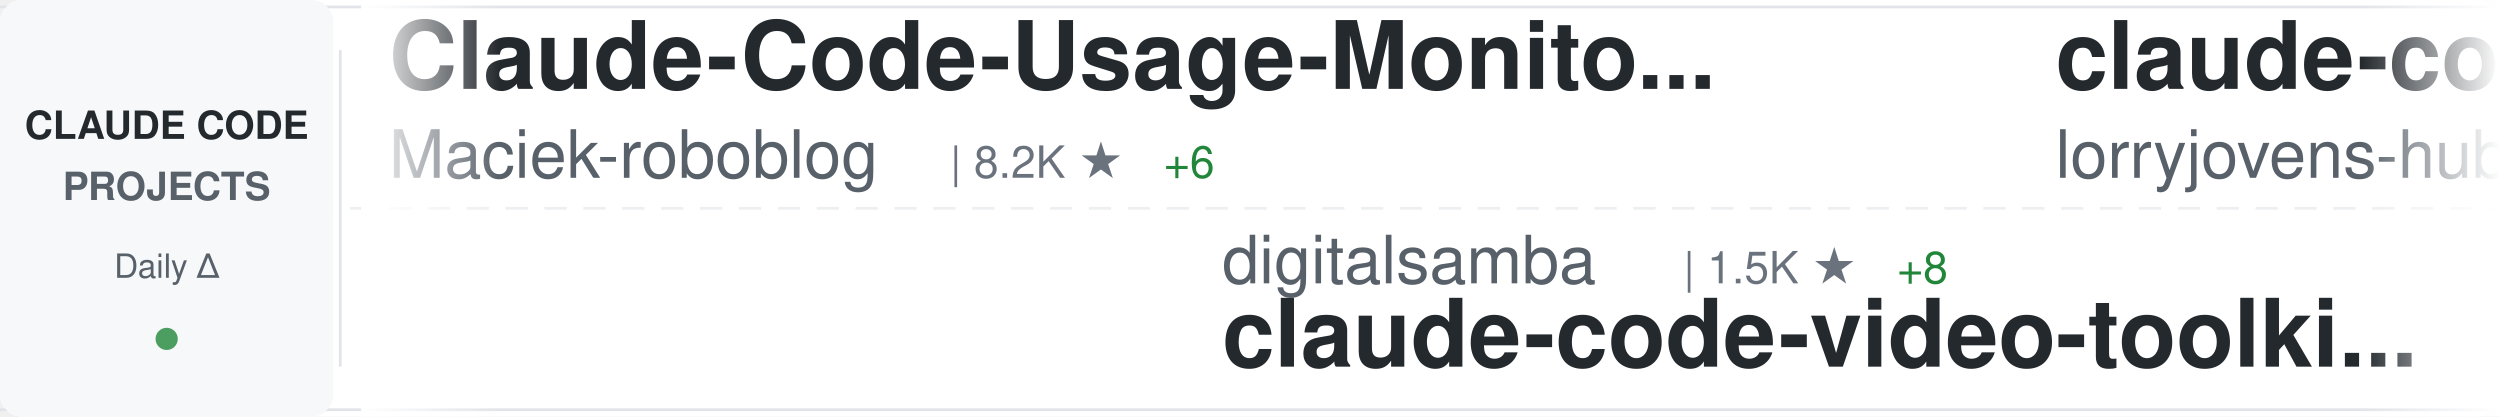
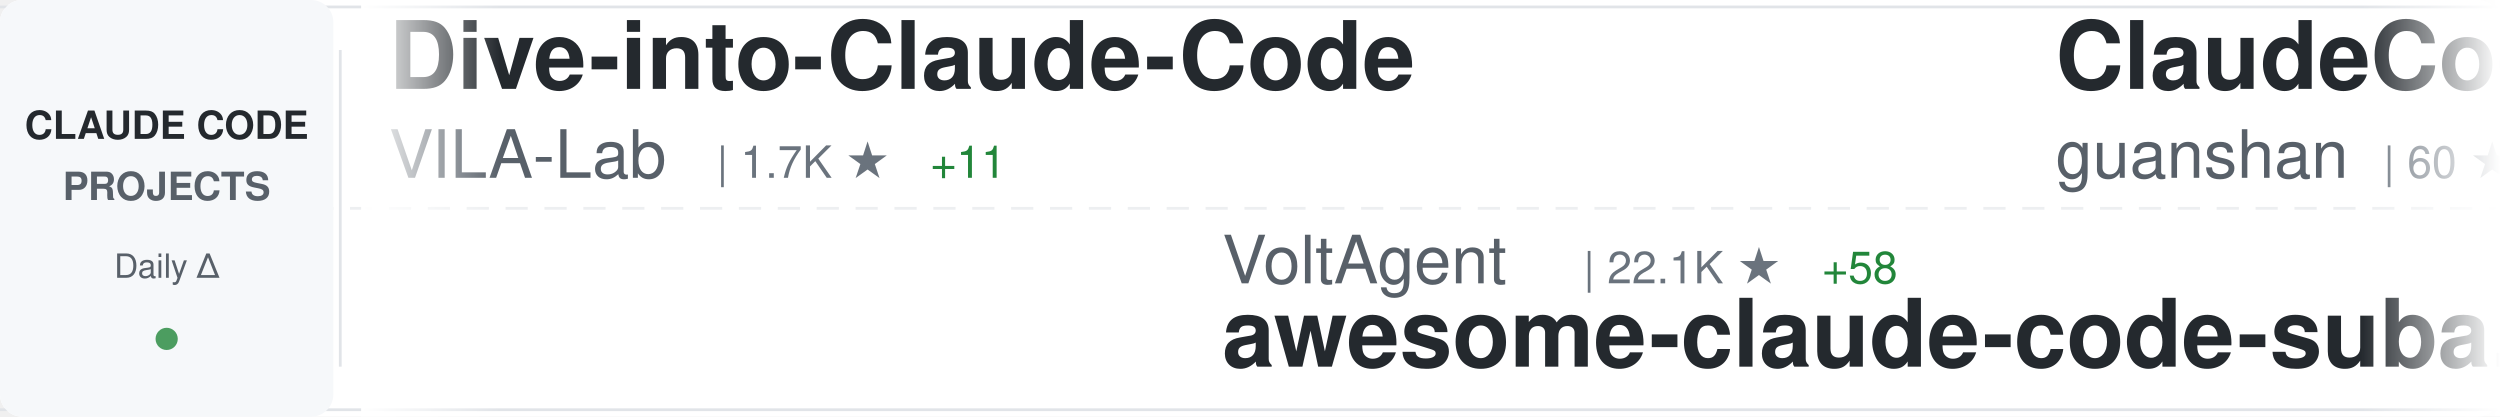
<svg xmlns="http://www.w3.org/2000/svg" width="900" height="150">
  <defs>
    <linearGradient id="awesomeLeftFade" x1="0%" y1="0%" x2="100%" y2="0%">
      <stop offset="0%" style="stop-color:#ffffff;stop-opacity:1" />
      <stop offset="100%" style="stop-color:#ffffff;stop-opacity:0" />
    </linearGradient>
    <linearGradient id="awesomeRightFade" x1="0%" y1="0%" x2="100%" y2="0%">
      <stop offset="0%" style="stop-color:#ffffff;stop-opacity:0" />
      <stop offset="100%" style="stop-color:#ffffff;stop-opacity:1" />
    </linearGradient>
  </defs>
  <rect width="900" height="150" fill="#ffffff" rx="8" />
  <rect x="0" y="2" width="900" height="1" fill="#e1e4e8" />
  <rect x="0" y="147" width="900" height="1" fill="#e1e4e8" />
  <line x1="0" y1="75" x2="900" y2="75" stroke="#e1e4e8" stroke-width="1" stroke-dasharray="8 6" opacity="0.6" />
  <rect x="0" y="0" width="120" height="150" fill="#f6f8fa" rx="8" />
  <text x="60" y="50" font-family="-apple-system, BlinkMacSystemFont, 'Segoe UI', Helvetica, Arial, sans-serif" font-size="14" font-weight="600" fill="#24292e" text-anchor="middle">CLAUDE CODE</text>
  <text x="60" y="72" font-family="-apple-system, BlinkMacSystemFont, 'Segoe UI', Helvetica, Arial, sans-serif" font-size="14" font-weight="600" fill="#586069" text-anchor="middle">PROJECTS</text>
  <text x="60" y="100" font-family="-apple-system, BlinkMacSystemFont, 'Segoe UI', Helvetica, Arial, sans-serif" font-size="12" font-weight="500" fill="#586069" text-anchor="middle">Daily Δ</text>
  <circle cx="60" cy="122" r="4" fill="#22863a" opacity="0.8" />
  <rect x="122" y="18" width="1" height="114" fill="#e1e4e8" />
  <clipPath id="awesomeTickerClip">
    <rect x="130" y="0" width="770" height="150" />
  </clipPath>
  <g clip-path="url(#awesomeTickerClip)">
    <g id="awesomeTickerItems">
      <animateTransform attributeName="transform" attributeType="XML" type="translate" from="0 0" to="-3000 0" dur="54s" repeatCount="indefinite" />
      <g transform="translate(0, 0)">
-         <text x="140" y="32" font-family="-apple-system, BlinkMacSystemFont, 'Segoe UI', Helvetica, Arial, sans-serif" font-size="34" font-weight="600" fill="#24292e">Claude-Code-Usage-Monito...</text>
-         <text x="140" y="64" font-family="-apple-system, BlinkMacSystemFont, 'Segoe UI', Helvetica, Arial, sans-serif" font-size="24" font-weight="400" fill="#586069">Maciek-roboblog</text>
-         <text x="342" y="64" font-family="-apple-system, BlinkMacSystemFont, 'Segoe UI', Helvetica, Arial, sans-serif" font-size="16" font-weight="500" fill="#6a737d">| 8.2K ★</text>
-         <text x="419" y="64" font-family="-apple-system, BlinkMacSystemFont, 'Segoe UI', Helvetica, Arial, sans-serif" font-size="16" font-weight="500" fill="#22863a"> +6</text>
+         <text x="140" y="32" font-family="-apple-system, BlinkMacSystemFont, 'Segoe UI', Helvetica, Arial, sans-serif" font-size="34" font-weight="600" fill="#24292e">Dive-into-Claude-Code</text>
+         <text x="140" y="64" font-family="-apple-system, BlinkMacSystemFont, 'Segoe UI', Helvetica, Arial, sans-serif" font-size="24" font-weight="400" fill="#586069">VILA-Lab</text>
+         <text x="258" y="64" font-family="-apple-system, BlinkMacSystemFont, 'Segoe UI', Helvetica, Arial, sans-serif" font-size="16" font-weight="500" fill="#6a737d">| 1.7K ★</text>
+         <text x="335" y="64" font-family="-apple-system, BlinkMacSystemFont, 'Segoe UI', Helvetica, Arial, sans-serif" font-size="16" font-weight="500" fill="#22863a"> +11</text>
      </g>
      <g transform="translate(300, 0)">
-         <text x="140" y="102" font-family="-apple-system, BlinkMacSystemFont, 'Segoe UI', Helvetica, Arial, sans-serif" font-size="24" font-weight="400" fill="#586069">digitalsamba</text>
-         <text x="306" y="102" font-family="-apple-system, BlinkMacSystemFont, 'Segoe UI', Helvetica, Arial, sans-serif" font-size="16" font-weight="500" fill="#6a737d">| 1.5K ★</text>
-         <text x="383" y="102" font-family="-apple-system, BlinkMacSystemFont, 'Segoe UI', Helvetica, Arial, sans-serif" font-size="16" font-weight="500" fill="#22863a"> +8</text>
-         <text x="140" y="132" font-family="-apple-system, BlinkMacSystemFont, 'Segoe UI', Helvetica, Arial, sans-serif" font-size="34" font-weight="600" fill="#24292e">claude-code-video-toolki...</text>
+         <text x="140" y="102" font-family="-apple-system, BlinkMacSystemFont, 'Segoe UI', Helvetica, Arial, sans-serif" font-size="24" font-weight="400" fill="#586069">VoltAgent</text>
+         <text x="270" y="102" font-family="-apple-system, BlinkMacSystemFont, 'Segoe UI', Helvetica, Arial, sans-serif" font-size="16" font-weight="500" fill="#6a737d">| 22.1K ★</text>
+         <text x="356" y="102" font-family="-apple-system, BlinkMacSystemFont, 'Segoe UI', Helvetica, Arial, sans-serif" font-size="16" font-weight="500" fill="#22863a"> +58</text>
+         <text x="140" y="132" font-family="-apple-system, BlinkMacSystemFont, 'Segoe UI', Helvetica, Arial, sans-serif" font-size="34" font-weight="600" fill="#24292e">awesome-claude-code-suba...</text>
      </g>
      <g transform="translate(600, 0)">
-         <text x="140" y="32" font-family="-apple-system, BlinkMacSystemFont, 'Segoe UI', Helvetica, Arial, sans-serif" font-size="34" font-weight="600" fill="#24292e">claude-code-rust</text>
-         <text x="140" y="64" font-family="-apple-system, BlinkMacSystemFont, 'Segoe UI', Helvetica, Arial, sans-serif" font-size="24" font-weight="400" fill="#586069">lorryjovens-hub</text>
-         <text x="342" y="64" font-family="-apple-system, BlinkMacSystemFont, 'Segoe UI', Helvetica, Arial, sans-serif" font-size="16" font-weight="500" fill="#6a737d">| 1.6K ★</text>
-         <text x="419" y="64" font-family="-apple-system, BlinkMacSystemFont, 'Segoe UI', Helvetica, Arial, sans-serif" font-size="16" font-weight="500" fill="#22863a"> +1</text>
+         <text x="140" y="32" font-family="-apple-system, BlinkMacSystemFont, 'Segoe UI', Helvetica, Arial, sans-serif" font-size="34" font-weight="600" fill="#24292e">ClaudeCode</text>
+         <text x="140" y="64" font-family="-apple-system, BlinkMacSystemFont, 'Segoe UI', Helvetica, Arial, sans-serif" font-size="24" font-weight="400" fill="#586069">guanshan</text>
+         <text x="258" y="64" font-family="-apple-system, BlinkMacSystemFont, 'Segoe UI', Helvetica, Arial, sans-serif" font-size="16" font-weight="500" fill="#6a737d">| 60 ★</text>
      </g>
      <g transform="translate(900, 0)">
-         <text x="140" y="102" font-family="-apple-system, BlinkMacSystemFont, 'Segoe UI', Helvetica, Arial, sans-serif" font-size="24" font-weight="400" fill="#586069">kodu-ai</text>
-         <text x="246" y="102" font-family="-apple-system, BlinkMacSystemFont, 'Segoe UI', Helvetica, Arial, sans-serif" font-size="16" font-weight="500" fill="#6a737d">| 5.3K ★</text>
-         <text x="323" y="102" font-family="-apple-system, BlinkMacSystemFont, 'Segoe UI', Helvetica, Arial, sans-serif" font-size="16" font-weight="500" fill="#22863a"> +1</text>
-         <text x="140" y="132" font-family="-apple-system, BlinkMacSystemFont, 'Segoe UI', Helvetica, Arial, sans-serif" font-size="34" font-weight="600" fill="#24292e">claude-coder</text>
+         <text x="140" y="102" font-family="-apple-system, BlinkMacSystemFont, 'Segoe UI', Helvetica, Arial, sans-serif" font-size="24" font-weight="400" fill="#586069">zstmfhy</text>
+         <text x="246" y="102" font-family="-apple-system, BlinkMacSystemFont, 'Segoe UI', Helvetica, Arial, sans-serif" font-size="16" font-weight="500" fill="#6a737d">| 190 ★</text>
+         <text x="140" y="132" font-family="-apple-system, BlinkMacSystemFont, 'Segoe UI', Helvetica, Arial, sans-serif" font-size="34" font-weight="600" fill="#24292e">Claude-code</text>
      </g>
      <g transform="translate(1200, 0)">
-         <text x="140" y="32" font-family="-apple-system, BlinkMacSystemFont, 'Segoe UI', Helvetica, Arial, sans-serif" font-size="34" font-weight="600" fill="#24292e">claude-code-source-build</text>
-         <text x="140" y="64" font-family="-apple-system, BlinkMacSystemFont, 'Segoe UI', Helvetica, Arial, sans-serif" font-size="24" font-weight="400" fill="#586069">andrew-kramer-inno</text>
-         <text x="378" y="64" font-family="-apple-system, BlinkMacSystemFont, 'Segoe UI', Helvetica, Arial, sans-serif" font-size="16" font-weight="500" fill="#6a737d">| 590 ★</text>
+         <text x="140" y="32" font-family="-apple-system, BlinkMacSystemFont, 'Segoe UI', Helvetica, Arial, sans-serif" font-size="34" font-weight="600" fill="#24292e">oh-my-claudecode</text>
+         <text x="140" y="64" font-family="-apple-system, BlinkMacSystemFont, 'Segoe UI', Helvetica, Arial, sans-serif" font-size="24" font-weight="400" fill="#586069">Yeachan-Heo</text>
+         <text x="294" y="64" font-family="-apple-system, BlinkMacSystemFont, 'Segoe UI', Helvetica, Arial, sans-serif" font-size="16" font-weight="500" fill="#6a737d">| 36.7K ★</text>
+         <text x="380" y="64" font-family="-apple-system, BlinkMacSystemFont, 'Segoe UI', Helvetica, Arial, sans-serif" font-size="16" font-weight="500" fill="#22863a"> +49</text>
      </g>
      <g transform="translate(1500, 0)">
-         <text x="140" y="102" font-family="-apple-system, BlinkMacSystemFont, 'Segoe UI', Helvetica, Arial, sans-serif" font-size="24" font-weight="400" fill="#586069">FlorianBruniaux</text>
-         <text x="342" y="102" font-family="-apple-system, BlinkMacSystemFont, 'Segoe UI', Helvetica, Arial, sans-serif" font-size="16" font-weight="500" fill="#6a737d">| 5.1K ★</text>
-         <text x="419" y="102" font-family="-apple-system, BlinkMacSystemFont, 'Segoe UI', Helvetica, Arial, sans-serif" font-size="16" font-weight="500" fill="#22863a"> +10</text>
-         <text x="140" y="132" font-family="-apple-system, BlinkMacSystemFont, 'Segoe UI', Helvetica, Arial, sans-serif" font-size="34" font-weight="600" fill="#24292e">claude-code-ultimate-gui...</text>
+         <text x="140" y="102" font-family="-apple-system, BlinkMacSystemFont, 'Segoe UI', Helvetica, Arial, sans-serif" font-size="24" font-weight="400" fill="#586069">davila7</text>
+         <text x="246" y="102" font-family="-apple-system, BlinkMacSystemFont, 'Segoe UI', Helvetica, Arial, sans-serif" font-size="16" font-weight="500" fill="#6a737d">| 28.2K ★</text>
+         <text x="332" y="102" font-family="-apple-system, BlinkMacSystemFont, 'Segoe UI', Helvetica, Arial, sans-serif" font-size="16" font-weight="500" fill="#22863a"> +26</text>
+         <text x="140" y="132" font-family="-apple-system, BlinkMacSystemFont, 'Segoe UI', Helvetica, Arial, sans-serif" font-size="34" font-weight="600" fill="#24292e">claude-code-templates</text>
      </g>
      <g transform="translate(1800, 0)">
-         <text x="140" y="32" font-family="-apple-system, BlinkMacSystemFont, 'Segoe UI', Helvetica, Arial, sans-serif" font-size="34" font-weight="600" fill="#24292e">skills</text>
-         <text x="140" y="64" font-family="-apple-system, BlinkMacSystemFont, 'Segoe UI', Helvetica, Arial, sans-serif" font-size="24" font-weight="400" fill="#586069">anthropics</text>
-         <text x="282" y="64" font-family="-apple-system, BlinkMacSystemFont, 'Segoe UI', Helvetica, Arial, sans-serif" font-size="16" font-weight="500" fill="#6a737d">| 152.9K ★</text>
-         <text x="377" y="64" font-family="-apple-system, BlinkMacSystemFont, 'Segoe UI', Helvetica, Arial, sans-serif" font-size="16" font-weight="500" fill="#22863a"> +359</text>
+         <text x="140" y="32" font-family="-apple-system, BlinkMacSystemFont, 'Segoe UI', Helvetica, Arial, sans-serif" font-size="34" font-weight="600" fill="#24292e">claude-code-from-scratch</text>
+         <text x="140" y="64" font-family="-apple-system, BlinkMacSystemFont, 'Segoe UI', Helvetica, Arial, sans-serif" font-size="24" font-weight="400" fill="#586069">Windy3f3f3f3f</text>
+         <text x="318" y="64" font-family="-apple-system, BlinkMacSystemFont, 'Segoe UI', Helvetica, Arial, sans-serif" font-size="16" font-weight="500" fill="#6a737d">| 1.4K ★</text>
+         <text x="395" y="64" font-family="-apple-system, BlinkMacSystemFont, 'Segoe UI', Helvetica, Arial, sans-serif" font-size="16" font-weight="500" fill="#22863a"> +2</text>
      </g>
      <g transform="translate(2100, 0)">
-         <text x="140" y="102" font-family="-apple-system, BlinkMacSystemFont, 'Segoe UI', Helvetica, Arial, sans-serif" font-size="24" font-weight="400" fill="#586069">VILA-Lab</text>
-         <text x="258" y="102" font-family="-apple-system, BlinkMacSystemFont, 'Segoe UI', Helvetica, Arial, sans-serif" font-size="16" font-weight="500" fill="#6a737d">| 1.7K ★</text>
-         <text x="335" y="102" font-family="-apple-system, BlinkMacSystemFont, 'Segoe UI', Helvetica, Arial, sans-serif" font-size="16" font-weight="500" fill="#22863a"> +12</text>
-         <text x="140" y="132" font-family="-apple-system, BlinkMacSystemFont, 'Segoe UI', Helvetica, Arial, sans-serif" font-size="34" font-weight="600" fill="#24292e">Dive-into-Claude-Code</text>
+         <text x="140" y="102" font-family="-apple-system, BlinkMacSystemFont, 'Segoe UI', Helvetica, Arial, sans-serif" font-size="24" font-weight="400" fill="#586069">SeemSeam</text>
+         <text x="258" y="102" font-family="-apple-system, BlinkMacSystemFont, 'Segoe UI', Helvetica, Arial, sans-serif" font-size="16" font-weight="500" fill="#6a737d">| 3.0K ★</text>
+         <text x="335" y="102" font-family="-apple-system, BlinkMacSystemFont, 'Segoe UI', Helvetica, Arial, sans-serif" font-size="16" font-weight="500" fill="#22863a"> +8</text>
+         <text x="140" y="132" font-family="-apple-system, BlinkMacSystemFont, 'Segoe UI', Helvetica, Arial, sans-serif" font-size="34" font-weight="600" fill="#24292e">claude_codex_bridge</text>
      </g>
      <g transform="translate(2400, 0)">
-         <text x="140" y="32" font-family="-apple-system, BlinkMacSystemFont, 'Segoe UI', Helvetica, Arial, sans-serif" font-size="34" font-weight="600" fill="#24292e">edmunds-claude-code</text>
-         <text x="140" y="64" font-family="-apple-system, BlinkMacSystemFont, 'Segoe UI', Helvetica, Arial, sans-serif" font-size="24" font-weight="400" fill="#586069">edmund-io</text>
-         <text x="270" y="64" font-family="-apple-system, BlinkMacSystemFont, 'Segoe UI', Helvetica, Arial, sans-serif" font-size="16" font-weight="500" fill="#6a737d">| 1.5K ★</text>
+         <text x="140" y="32" font-family="-apple-system, BlinkMacSystemFont, 'Segoe UI', Helvetica, Arial, sans-serif" font-size="34" font-weight="600" fill="#24292e">Claude-Code-Source-Study</text>
+         <text x="140" y="64" font-family="-apple-system, BlinkMacSystemFont, 'Segoe UI', Helvetica, Arial, sans-serif" font-size="24" font-weight="400" fill="#586069">luyao618</text>
+         <text x="258" y="64" font-family="-apple-system, BlinkMacSystemFont, 'Segoe UI', Helvetica, Arial, sans-serif" font-size="16" font-weight="500" fill="#6a737d">| 1.5K ★</text>
+         <text x="335" y="64" font-family="-apple-system, BlinkMacSystemFont, 'Segoe UI', Helvetica, Arial, sans-serif" font-size="16" font-weight="500" fill="#22863a"> +2</text>
      </g>
      <g transform="translate(2700, 0)">
-         <text x="140" y="102" font-family="-apple-system, BlinkMacSystemFont, 'Segoe UI', Helvetica, Arial, sans-serif" font-size="24" font-weight="400" fill="#586069">rohitg00</text>
-         <text x="258" y="102" font-family="-apple-system, BlinkMacSystemFont, 'Segoe UI', Helvetica, Arial, sans-serif" font-size="16" font-weight="500" fill="#6a737d">| 2.1K ★</text>
-         <text x="335" y="102" font-family="-apple-system, BlinkMacSystemFont, 'Segoe UI', Helvetica, Arial, sans-serif" font-size="16" font-weight="500" fill="#22863a"> +11</text>
-         <text x="140" y="132" font-family="-apple-system, BlinkMacSystemFont, 'Segoe UI', Helvetica, Arial, sans-serif" font-size="34" font-weight="600" fill="#24292e">awesome-claude-code-tool...</text>
+         <text x="140" y="102" font-family="-apple-system, BlinkMacSystemFont, 'Segoe UI', Helvetica, Arial, sans-serif" font-size="24" font-weight="400" fill="#586069">Windy3f3f3f3f</text>
+         <text x="318" y="102" font-family="-apple-system, BlinkMacSystemFont, 'Segoe UI', Helvetica, Arial, sans-serif" font-size="16" font-weight="500" fill="#6a737d">| 2.7K ★</text>
+         <text x="395" y="102" font-family="-apple-system, BlinkMacSystemFont, 'Segoe UI', Helvetica, Arial, sans-serif" font-size="16" font-weight="500" fill="#22863a"> +7</text>
+         <text x="140" y="132" font-family="-apple-system, BlinkMacSystemFont, 'Segoe UI', Helvetica, Arial, sans-serif" font-size="34" font-weight="600" fill="#24292e">how-claude-code-works</text>
      </g>
      <g transform="translate(3000, 0)">
-         <text x="140" y="32" font-family="-apple-system, BlinkMacSystemFont, 'Segoe UI', Helvetica, Arial, sans-serif" font-size="34" font-weight="600" fill="#24292e">Claude-Code-Usage-Monito...</text>
-         <text x="140" y="64" font-family="-apple-system, BlinkMacSystemFont, 'Segoe UI', Helvetica, Arial, sans-serif" font-size="24" font-weight="400" fill="#586069">Maciek-roboblog</text>
-         <text x="342" y="64" font-family="-apple-system, BlinkMacSystemFont, 'Segoe UI', Helvetica, Arial, sans-serif" font-size="16" font-weight="500" fill="#6a737d">| 8.2K ★</text>
-         <text x="419" y="64" font-family="-apple-system, BlinkMacSystemFont, 'Segoe UI', Helvetica, Arial, sans-serif" font-size="16" font-weight="500" fill="#22863a"> +6</text>
+         <text x="140" y="32" font-family="-apple-system, BlinkMacSystemFont, 'Segoe UI', Helvetica, Arial, sans-serif" font-size="34" font-weight="600" fill="#24292e">Dive-into-Claude-Code</text>
+         <text x="140" y="64" font-family="-apple-system, BlinkMacSystemFont, 'Segoe UI', Helvetica, Arial, sans-serif" font-size="24" font-weight="400" fill="#586069">VILA-Lab</text>
+         <text x="258" y="64" font-family="-apple-system, BlinkMacSystemFont, 'Segoe UI', Helvetica, Arial, sans-serif" font-size="16" font-weight="500" fill="#6a737d">| 1.7K ★</text>
+         <text x="335" y="64" font-family="-apple-system, BlinkMacSystemFont, 'Segoe UI', Helvetica, Arial, sans-serif" font-size="16" font-weight="500" fill="#22863a"> +11</text>
      </g>
      <g transform="translate(3300, 0)">
-         <text x="140" y="102" font-family="-apple-system, BlinkMacSystemFont, 'Segoe UI', Helvetica, Arial, sans-serif" font-size="24" font-weight="400" fill="#586069">digitalsamba</text>
-         <text x="306" y="102" font-family="-apple-system, BlinkMacSystemFont, 'Segoe UI', Helvetica, Arial, sans-serif" font-size="16" font-weight="500" fill="#6a737d">| 1.5K ★</text>
-         <text x="383" y="102" font-family="-apple-system, BlinkMacSystemFont, 'Segoe UI', Helvetica, Arial, sans-serif" font-size="16" font-weight="500" fill="#22863a"> +8</text>
-         <text x="140" y="132" font-family="-apple-system, BlinkMacSystemFont, 'Segoe UI', Helvetica, Arial, sans-serif" font-size="34" font-weight="600" fill="#24292e">claude-code-video-toolki...</text>
+         <text x="140" y="102" font-family="-apple-system, BlinkMacSystemFont, 'Segoe UI', Helvetica, Arial, sans-serif" font-size="24" font-weight="400" fill="#586069">VoltAgent</text>
+         <text x="270" y="102" font-family="-apple-system, BlinkMacSystemFont, 'Segoe UI', Helvetica, Arial, sans-serif" font-size="16" font-weight="500" fill="#6a737d">| 22.1K ★</text>
+         <text x="356" y="102" font-family="-apple-system, BlinkMacSystemFont, 'Segoe UI', Helvetica, Arial, sans-serif" font-size="16" font-weight="500" fill="#22863a"> +58</text>
+         <text x="140" y="132" font-family="-apple-system, BlinkMacSystemFont, 'Segoe UI', Helvetica, Arial, sans-serif" font-size="34" font-weight="600" fill="#24292e">awesome-claude-code-suba...</text>
      </g>
      <g transform="translate(3600, 0)">
-         <text x="140" y="32" font-family="-apple-system, BlinkMacSystemFont, 'Segoe UI', Helvetica, Arial, sans-serif" font-size="34" font-weight="600" fill="#24292e">claude-code-rust</text>
-         <text x="140" y="64" font-family="-apple-system, BlinkMacSystemFont, 'Segoe UI', Helvetica, Arial, sans-serif" font-size="24" font-weight="400" fill="#586069">lorryjovens-hub</text>
-         <text x="342" y="64" font-family="-apple-system, BlinkMacSystemFont, 'Segoe UI', Helvetica, Arial, sans-serif" font-size="16" font-weight="500" fill="#6a737d">| 1.6K ★</text>
-         <text x="419" y="64" font-family="-apple-system, BlinkMacSystemFont, 'Segoe UI', Helvetica, Arial, sans-serif" font-size="16" font-weight="500" fill="#22863a"> +1</text>
+         <text x="140" y="32" font-family="-apple-system, BlinkMacSystemFont, 'Segoe UI', Helvetica, Arial, sans-serif" font-size="34" font-weight="600" fill="#24292e">ClaudeCode</text>
+         <text x="140" y="64" font-family="-apple-system, BlinkMacSystemFont, 'Segoe UI', Helvetica, Arial, sans-serif" font-size="24" font-weight="400" fill="#586069">guanshan</text>
+         <text x="258" y="64" font-family="-apple-system, BlinkMacSystemFont, 'Segoe UI', Helvetica, Arial, sans-serif" font-size="16" font-weight="500" fill="#6a737d">| 60 ★</text>
      </g>
      <g transform="translate(3900, 0)">
-         <text x="140" y="102" font-family="-apple-system, BlinkMacSystemFont, 'Segoe UI', Helvetica, Arial, sans-serif" font-size="24" font-weight="400" fill="#586069">kodu-ai</text>
-         <text x="246" y="102" font-family="-apple-system, BlinkMacSystemFont, 'Segoe UI', Helvetica, Arial, sans-serif" font-size="16" font-weight="500" fill="#6a737d">| 5.3K ★</text>
-         <text x="323" y="102" font-family="-apple-system, BlinkMacSystemFont, 'Segoe UI', Helvetica, Arial, sans-serif" font-size="16" font-weight="500" fill="#22863a"> +1</text>
-         <text x="140" y="132" font-family="-apple-system, BlinkMacSystemFont, 'Segoe UI', Helvetica, Arial, sans-serif" font-size="34" font-weight="600" fill="#24292e">claude-coder</text>
+         <text x="140" y="102" font-family="-apple-system, BlinkMacSystemFont, 'Segoe UI', Helvetica, Arial, sans-serif" font-size="24" font-weight="400" fill="#586069">zstmfhy</text>
+         <text x="246" y="102" font-family="-apple-system, BlinkMacSystemFont, 'Segoe UI', Helvetica, Arial, sans-serif" font-size="16" font-weight="500" fill="#6a737d">| 190 ★</text>
+         <text x="140" y="132" font-family="-apple-system, BlinkMacSystemFont, 'Segoe UI', Helvetica, Arial, sans-serif" font-size="34" font-weight="600" fill="#24292e">Claude-code</text>
      </g>
    </g>
  </g>
  <rect x="130" y="0" width="50" height="150" fill="url(#awesomeLeftFade)" />
  <rect x="850" y="0" width="50" height="150" fill="url(#awesomeRightFade)" />
</svg>
